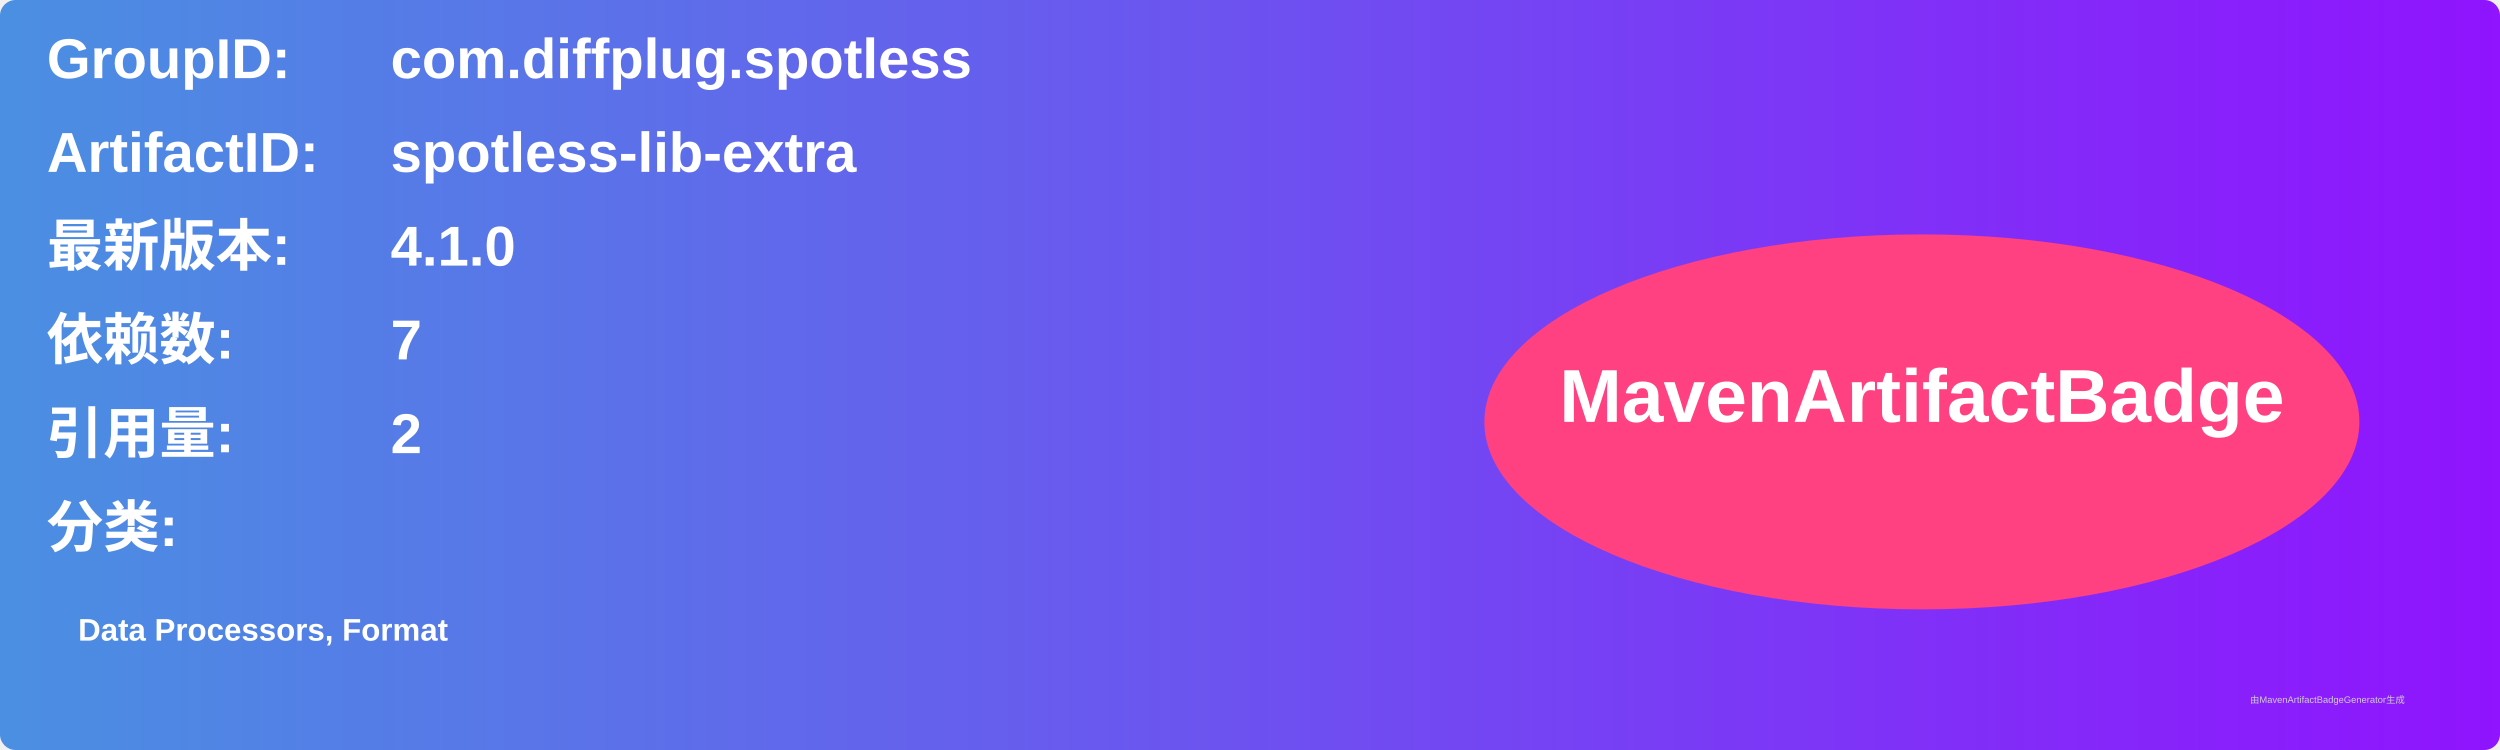
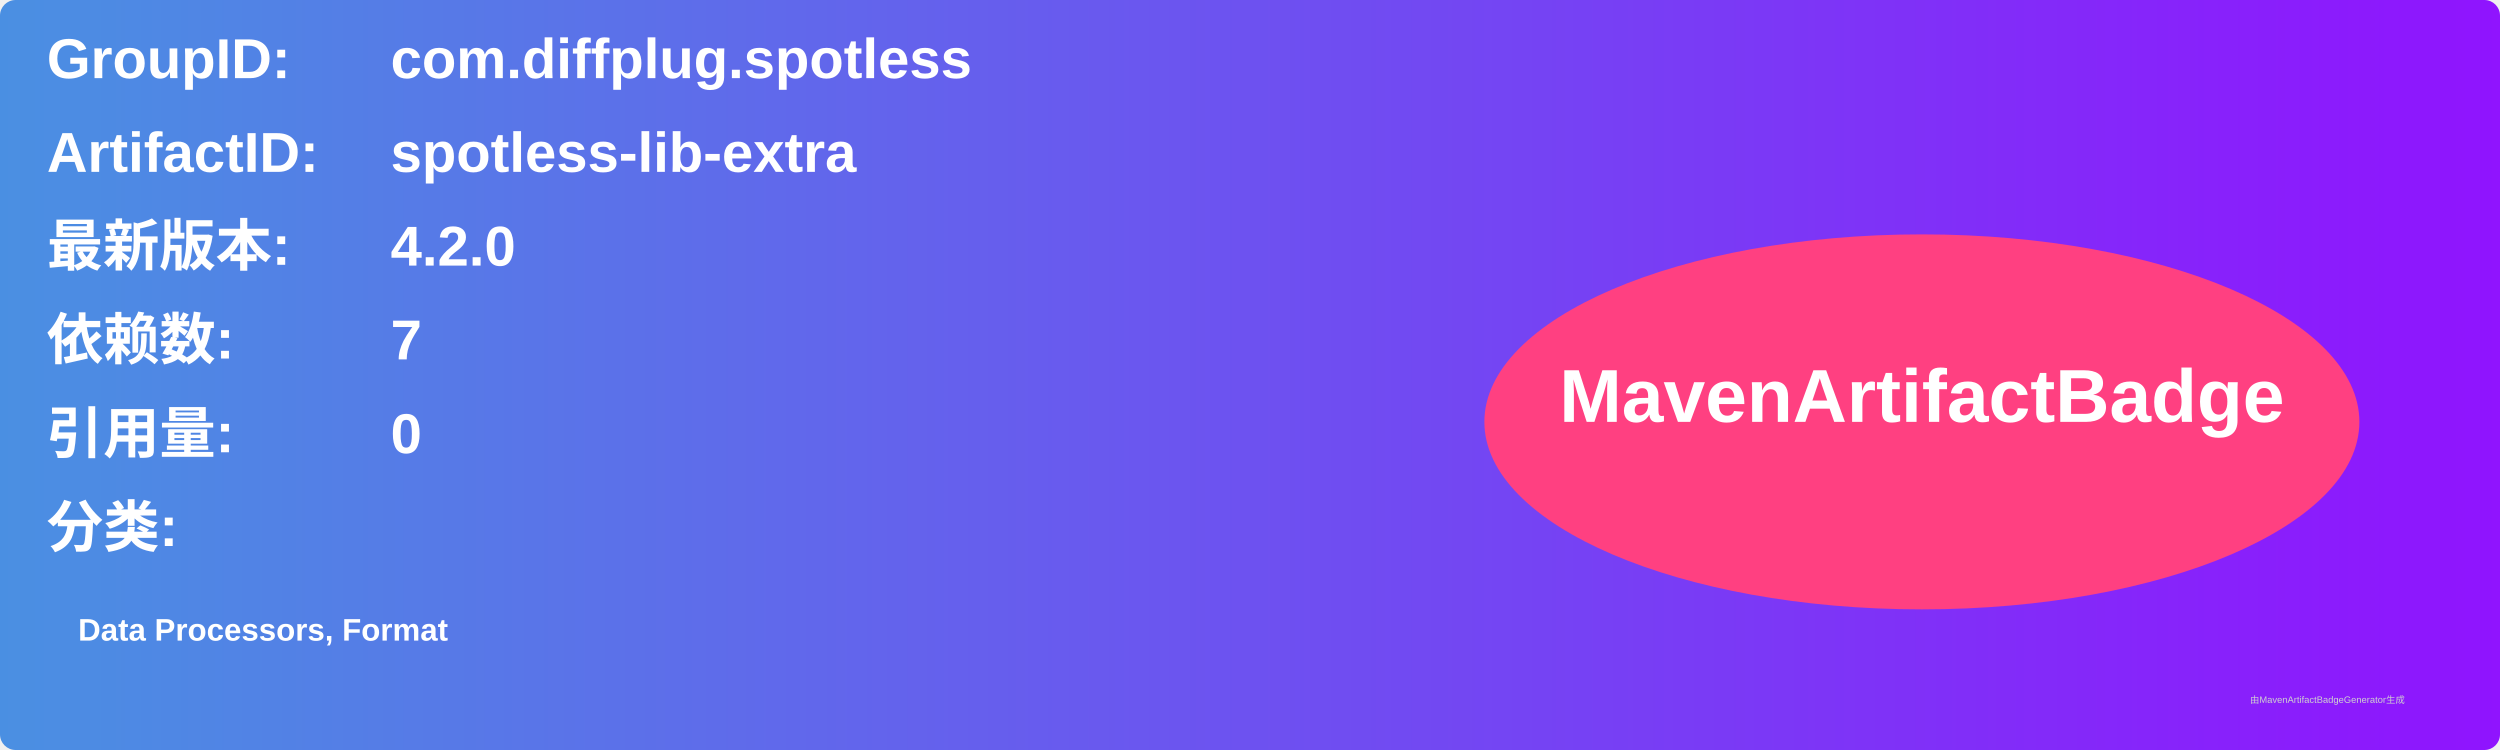
<svg xmlns="http://www.w3.org/2000/svg" width="800" height="240" viewBox="0 0 800 240">
  <linearGradient id="grad" x1="0%" y1="0%" x2="100%" y2="0%">
    <stop offset="0%" stop-color="#4a90e2" />
    <stop offset="100%" stop-color="#9013fe" />
  </linearGradient>
  <rect width="100%" height="100%" rx="5" ry="5" fill="url(#grad)" />
  <g transform="translate(15, 15)">
    <text x="0" y="10" font-family="Arial" font-size="18" fill="white" font-weight="bold" width="260">GroupID:</text>
    <text x="110" y="10" font-family="Arial" font-size="18" fill="white" font-weight="bold" width="460">com.diffplug.spotless</text>
    <text x="0" y="40" font-family="Arial" font-size="18" fill="white" font-weight="bold" width="260">ArtifactID:</text>
    <text x="110" y="40" font-family="Arial" font-size="18" fill="white" font-weight="bold" width="460">spotless-lib-extra</text>
    <text x="0" y="70" font-family="Arial" font-size="18" fill="white" font-weight="bold">最新版本:</text>
    <text x="110" y="70" font-family="Arial" font-size="18" fill="white" font-weight="bold">
-       <tspan font-weight="bold">4.1.0</tspan>
+       <tspan font-weight="bold">4.2.0</tspan>
    </text>
    <text x="0" y="100" font-family="Arial" font-size="18" fill="white" font-weight="bold">依赖数: </text>
    <text x="110" y="100" font-family="Arial" font-size="18" fill="white">
      <tspan font-weight="bold">7</tspan>
    </text>
    <text x="0" y="130" font-family="Arial" font-size="18" fill="white" font-weight="bold">引用量: </text>
    <text x="110" y="130" font-family="Arial" font-size="18" fill="white">
-       <tspan font-weight="bold">2</tspan>
+       <tspan font-weight="bold">0</tspan>
    </text>
    <text x="0" y="160" font-family="Arial" font-size="18" fill="white" font-weight="bold">分类:</text>
    <text x="10" y="190" font-family="Arial" font-size="10" fill="white">
      <tspan font-weight="bold">Data Processors, Format</tspan>
    </text>
    <ellipse cx="600" cy="120" rx="140" ry="60" fill="#ff4081" />
    <text x="600" y="120" text-anchor="middle" font-family="Arial" font-size="24" fill="white" font-weight="bold">MavenArtifactBadge</text>
  </g>
  <text x="720" y="225" font-family="Arial" font-size="3" fill="#d0d0d0">由MavenArtifactBadgeGenerator生成</text>
</svg>
